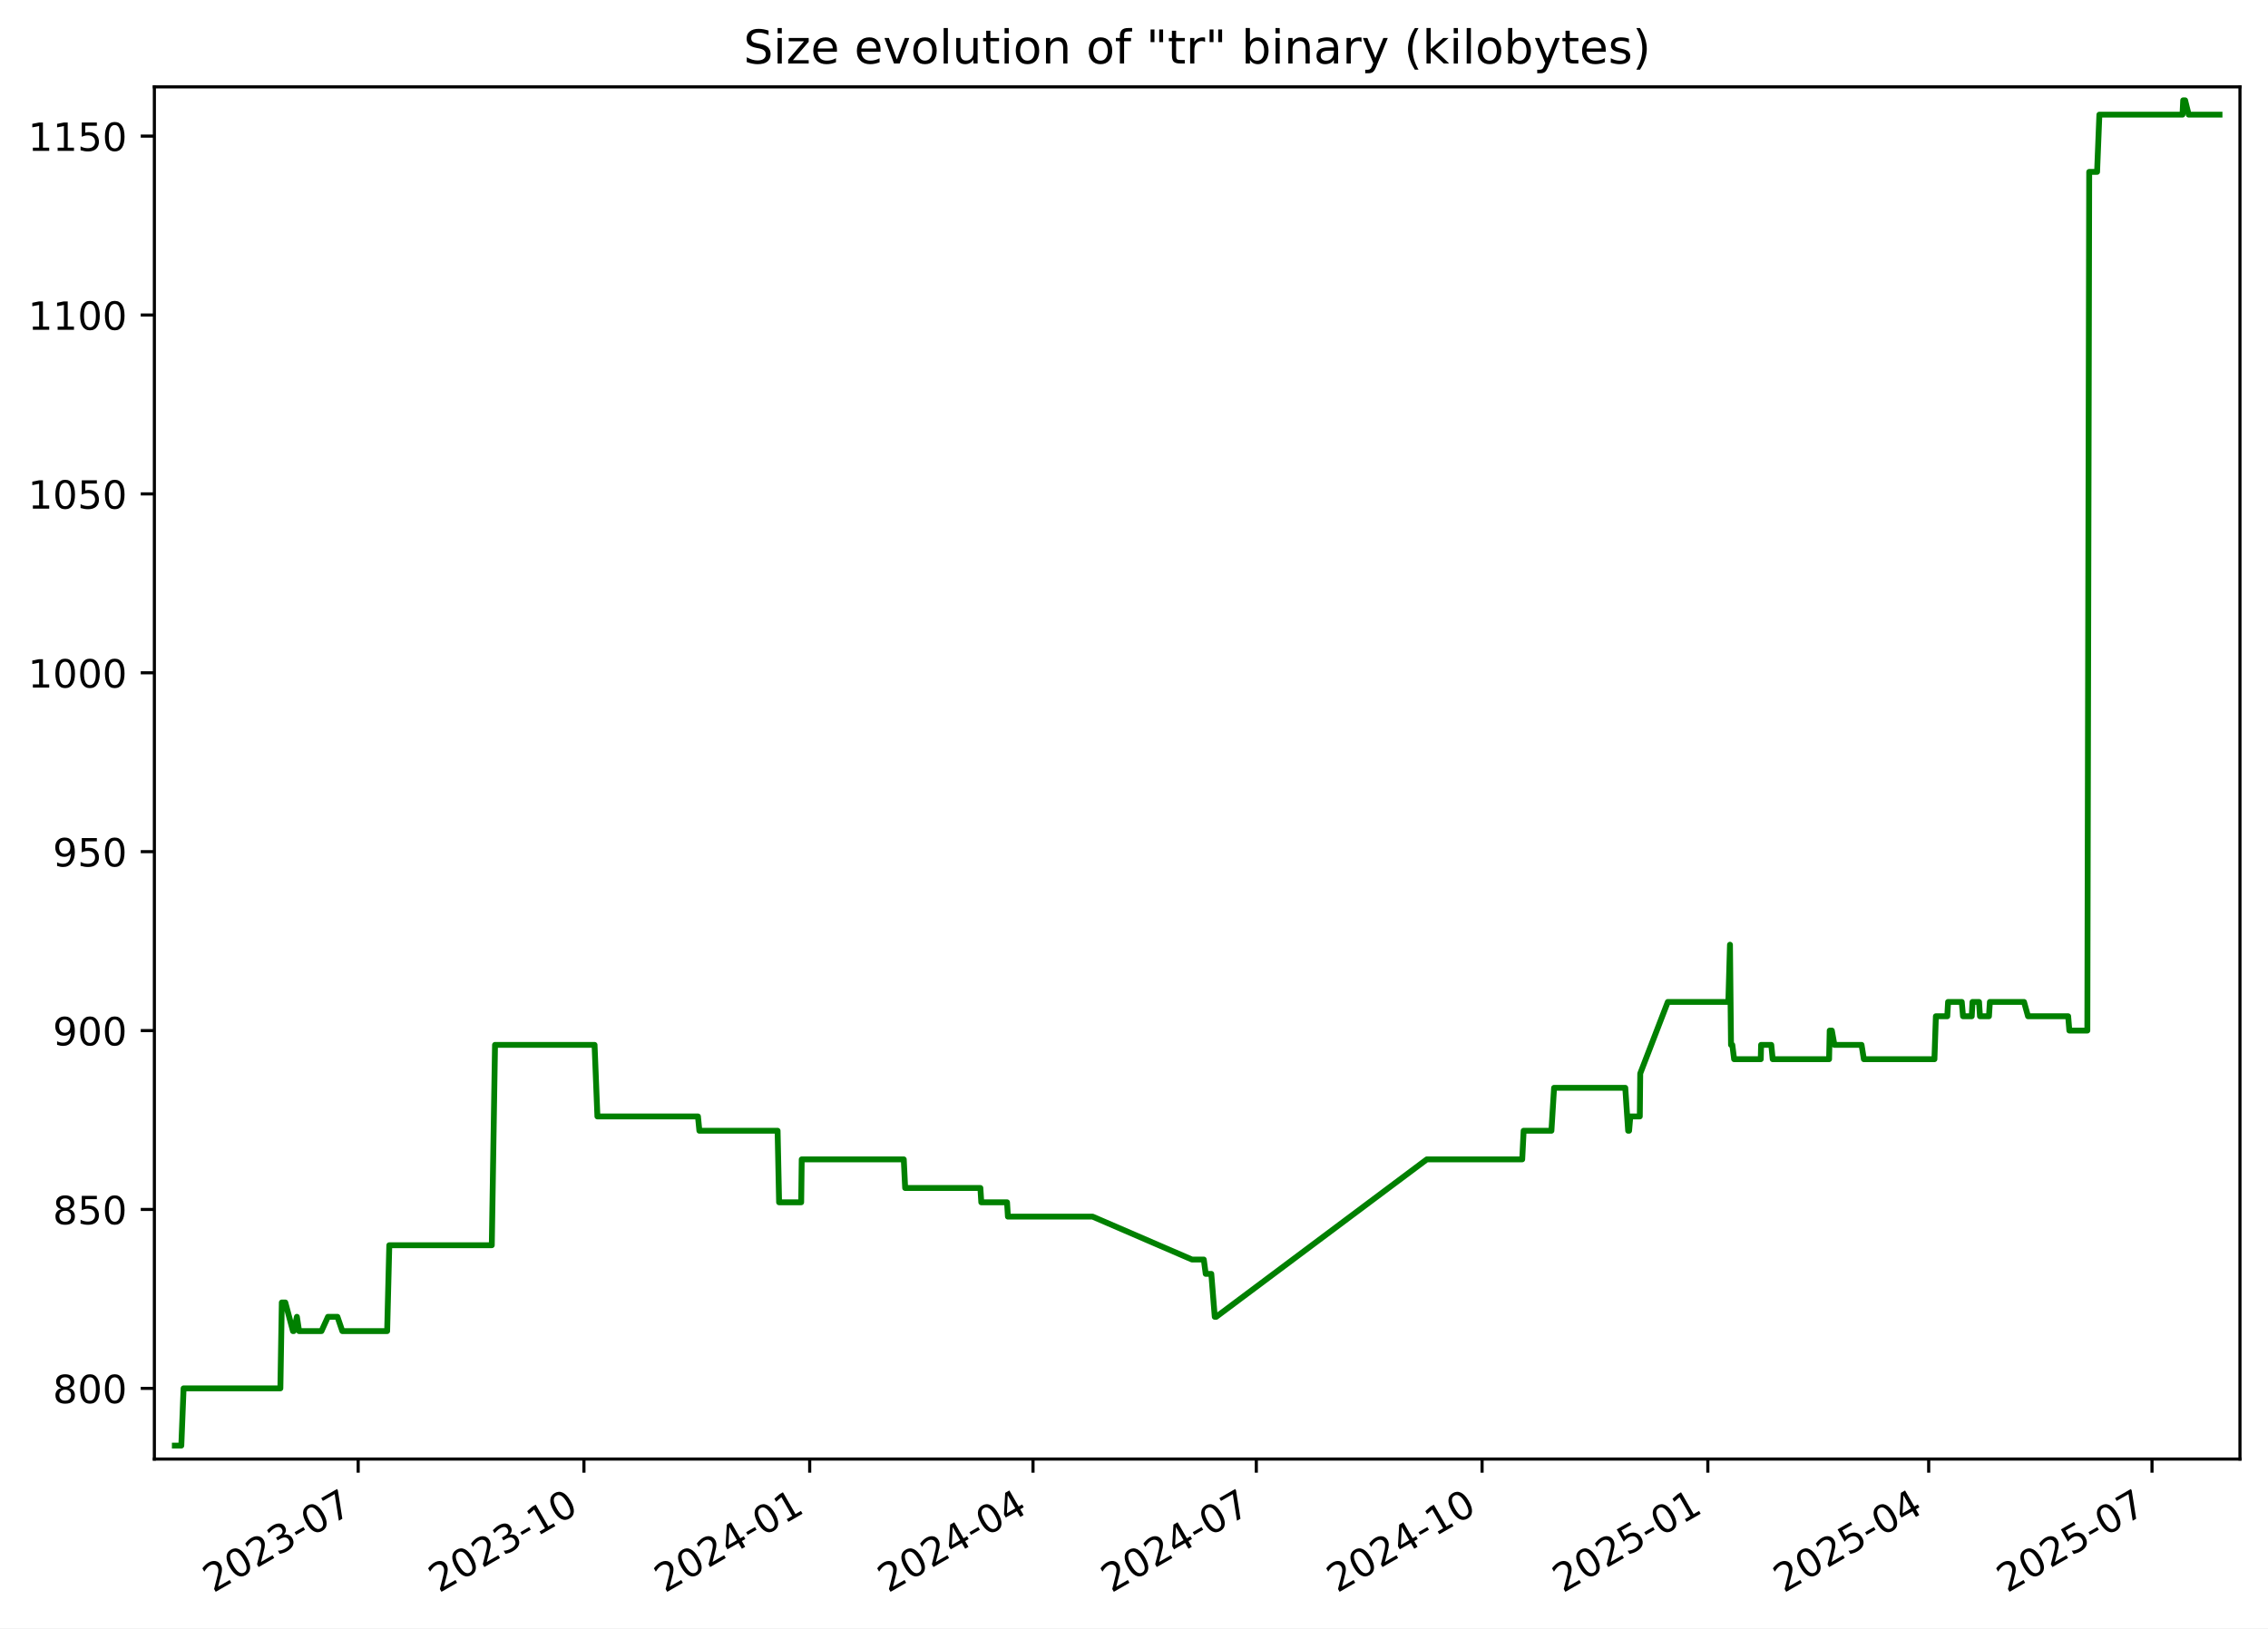
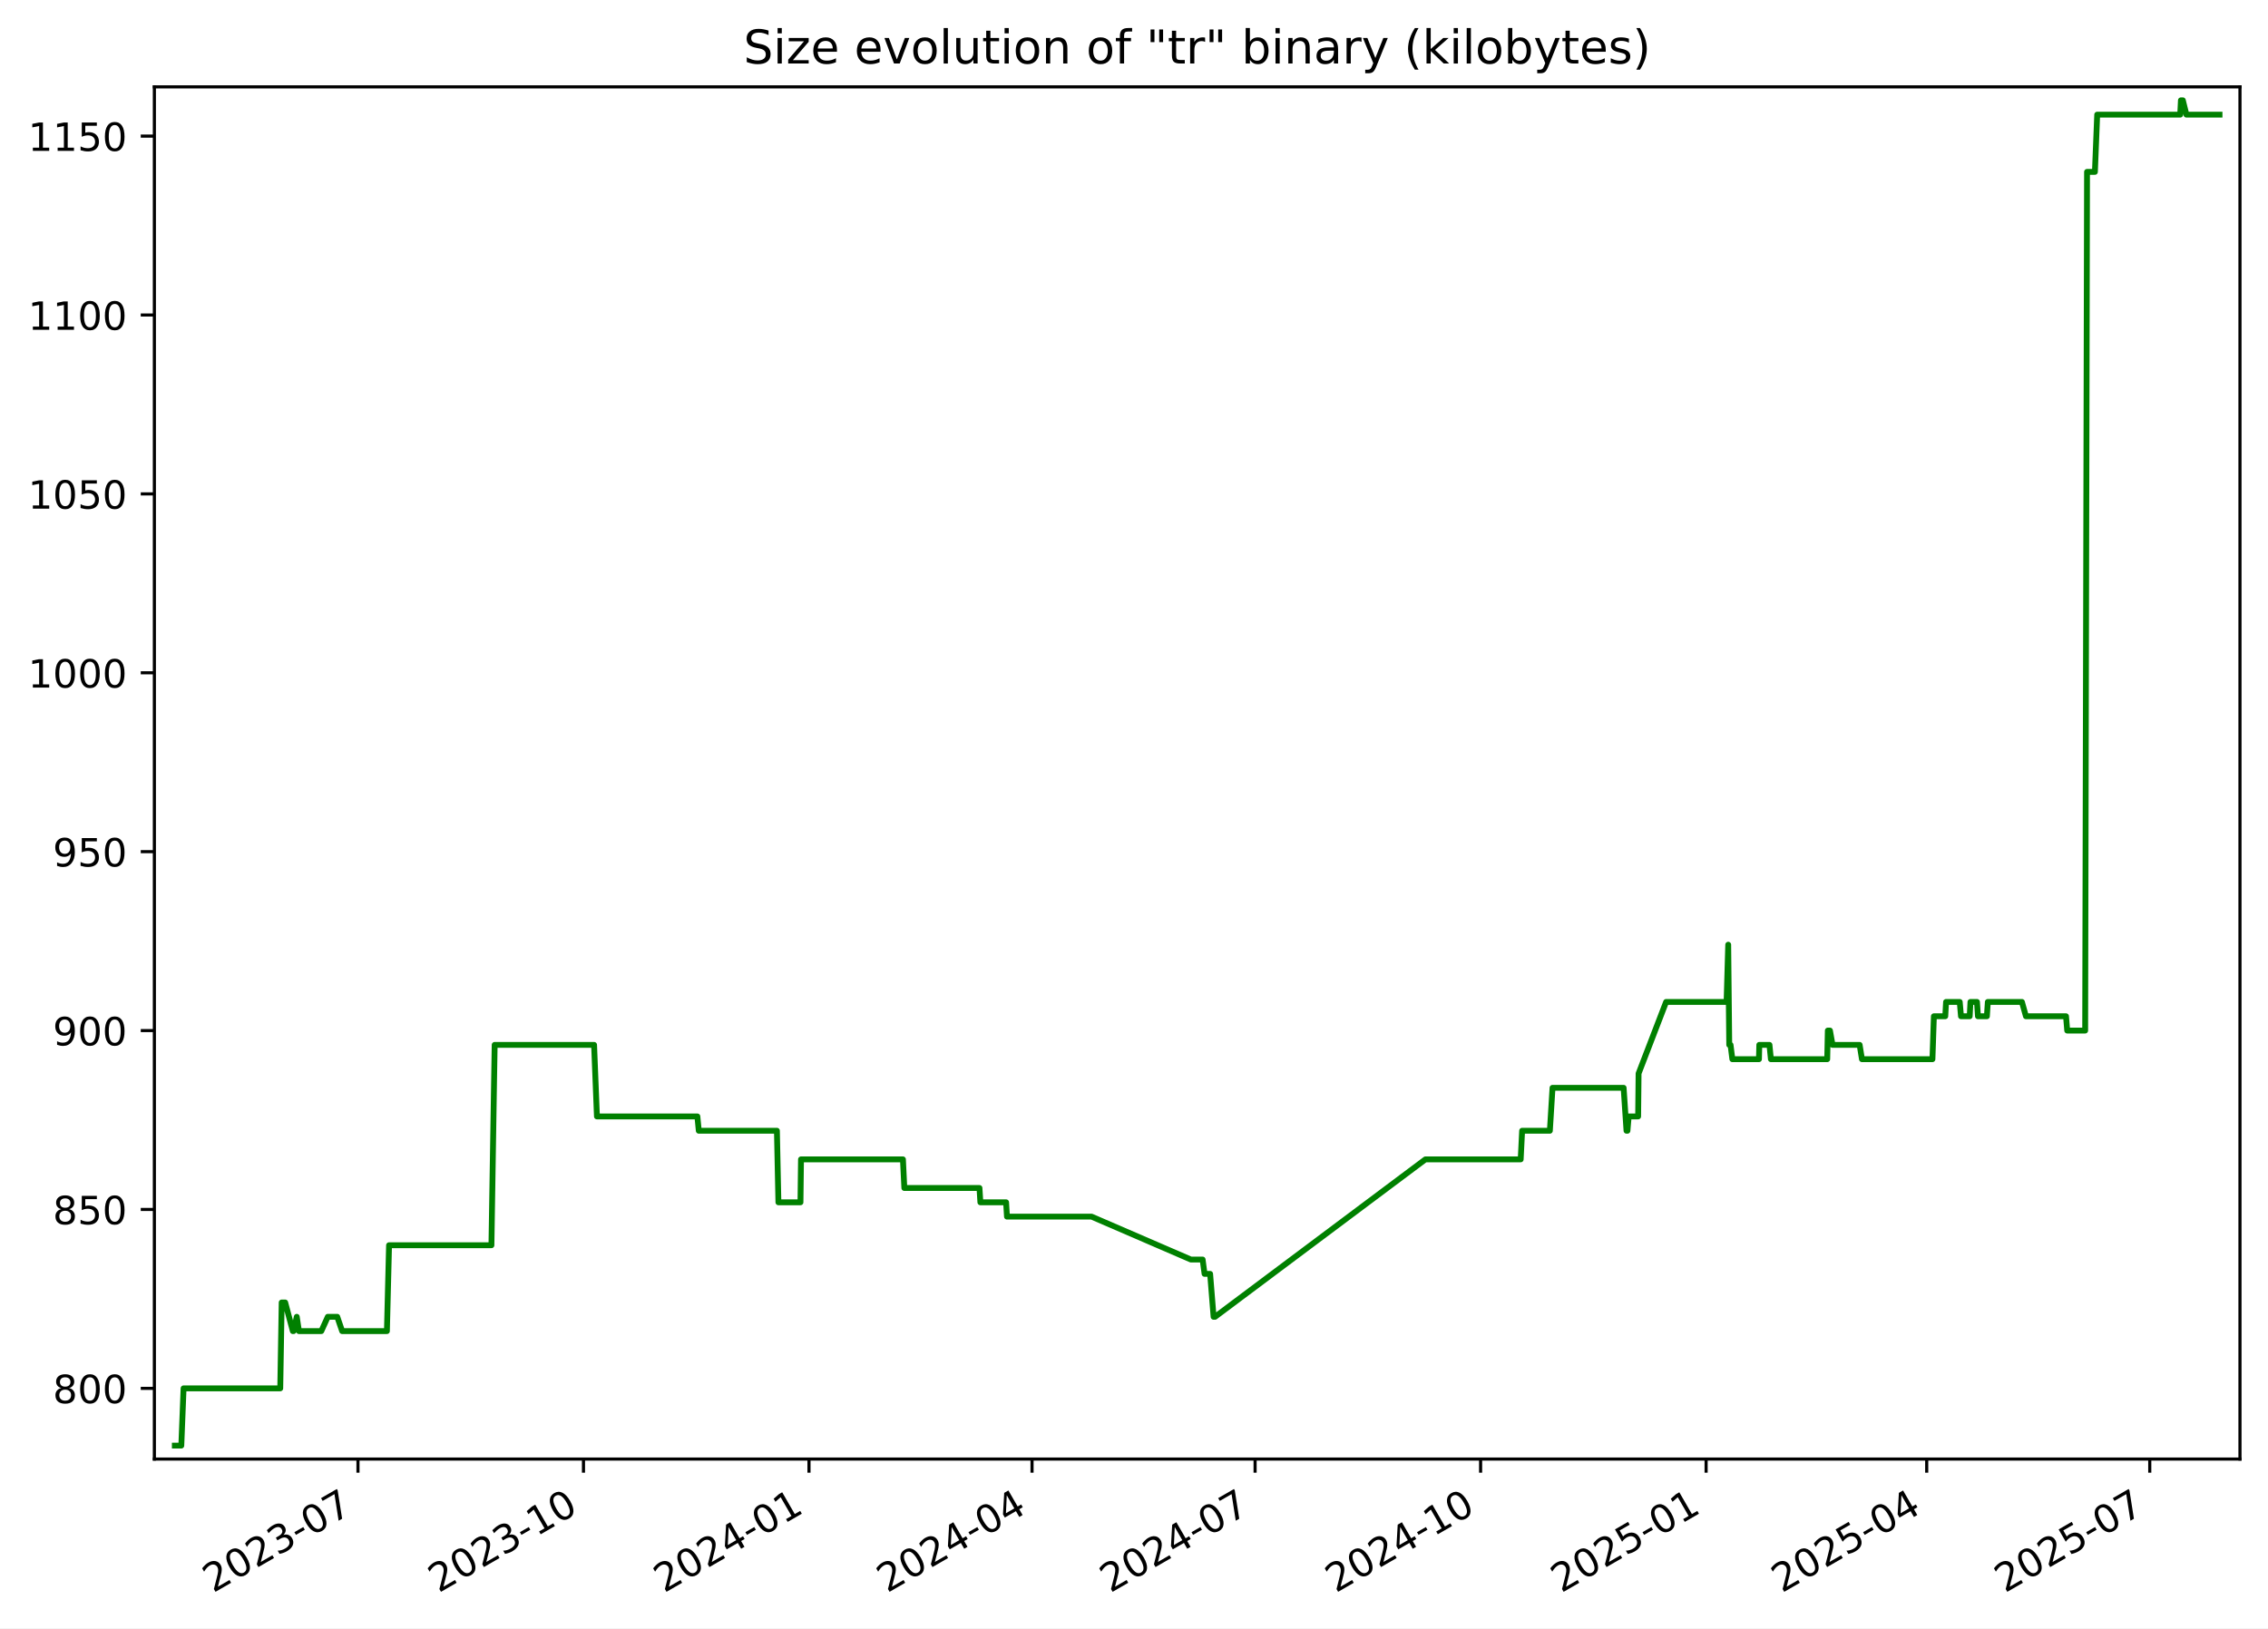
<svg xmlns="http://www.w3.org/2000/svg" xmlns:xlink="http://www.w3.org/1999/xlink" width="582.53pt" height="418.303pt" viewBox="0 0 582.53 418.303" version="1.1">
  <defs>
    <style type="text/css">*{stroke-linejoin: round; stroke-linecap: butt}</style>
  </defs>
  <g id="figure_1">
    <g id="patch_1">
      <path d="M -0 418.303  L 582.53 418.303  L 582.53 0  L -0 0  z " style="fill: #ffffff" />
    </g>
    <g id="axes_1">
      <g id="patch_2">
        <path d="M 39.65 374.83  L 575.33 374.83  L 575.33 22.318  L 39.65 22.318  z " style="fill: #ffffff" />
      </g>
      <g id="matplotlib.axis_1">
        <g id="xtick_1">
          <g id="line2d_1">
            <defs>
-               <path id="mbf73a483a9" d="M 0 0  L 0 3.5  " style="stroke: #000000; stroke-width: 0.8" />
+               <path id="mb46305f9b5" d="M 0 0  L 0 3.5  " style="stroke: #000000; stroke-width: 0.8" />
            </defs>
            <g>
-               <use xlink:href="#mbf73a483a9" x="91.997" y="374.83" style="stroke: #000000; stroke-width: 0.8" />
+               <use xlink:href="#mb46305f9b5" x="91.944" y="374.83" style="stroke: #000000; stroke-width: 0.8" />
            </g>
          </g>
          <g id="text_1">
-             <g transform="translate(54.77231 409.302) rotate(-30) scale(0.1 -0.1)">
+             <g transform="translate(54.71899 409.302) rotate(-30) scale(0.1 -0.1)">
              <defs>
                <path id="DejaVuSans-32" d="M 1228 531  L 3431 531  L 3431 0  L 469 0  L 469 531  Q 828 903 1448 1529  Q 2069 2156 2228 2338  Q 2531 2678 2651 2914  Q 2772 3150 2772 3378  Q 2772 3750 2511 3984  Q 2250 4219 1831 4219  Q 1534 4219 1204 4116  Q 875 4013 500 3803  L 500 4441  Q 881 4594 1212 4672  Q 1544 4750 1819 4750  Q 2544 4750 2975 4387  Q 3406 4025 3406 3419  Q 3406 3131 3298 2873  Q 3191 2616 2906 2266  Q 2828 2175 2409 1742  Q 1991 1309 1228 531  z " transform="scale(0.015625)" />
                <path id="DejaVuSans-30" d="M 2034 4250  Q 1547 4250 1301 3770  Q 1056 3291 1056 2328  Q 1056 1369 1301 889  Q 1547 409 2034 409  Q 2525 409 2770 889  Q 3016 1369 3016 2328  Q 3016 3291 2770 3770  Q 2525 4250 2034 4250  z M 2034 4750  Q 2819 4750 3233 4129  Q 3647 3509 3647 2328  Q 3647 1150 3233 529  Q 2819 -91 2034 -91  Q 1250 -91 836 529  Q 422 1150 422 2328  Q 422 3509 836 4129  Q 1250 4750 2034 4750  z " transform="scale(0.015625)" />
                <path id="DejaVuSans-33" d="M 2597 2516  Q 3050 2419 3304 2112  Q 3559 1806 3559 1356  Q 3559 666 3084 287  Q 2609 -91 1734 -91  Q 1441 -91 1130 -33  Q 819 25 488 141  L 488 750  Q 750 597 1062 519  Q 1375 441 1716 441  Q 2309 441 2620 675  Q 2931 909 2931 1356  Q 2931 1769 2642 2001  Q 2353 2234 1838 2234  L 1294 2234  L 1294 2753  L 1863 2753  Q 2328 2753 2575 2939  Q 2822 3125 2822 3475  Q 2822 3834 2567 4026  Q 2313 4219 1838 4219  Q 1578 4219 1281 4162  Q 984 4106 628 3988  L 628 4550  Q 988 4650 1302 4700  Q 1616 4750 1894 4750  Q 2613 4750 3031 4423  Q 3450 4097 3450 3541  Q 3450 3153 3228 2886  Q 3006 2619 2597 2516  z " transform="scale(0.015625)" />
                <path id="DejaVuSans-2d" d="M 313 2009  L 1997 2009  L 1997 1497  L 313 1497  L 313 2009  z " transform="scale(0.015625)" />
                <path id="DejaVuSans-37" d="M 525 4666  L 3525 4666  L 3525 4397  L 1831 0  L 1172 0  L 2766 4134  L 525 4134  L 525 4666  z " transform="scale(0.015625)" />
              </defs>
              <use xlink:href="#DejaVuSans-32" />
              <use xlink:href="#DejaVuSans-30" x="63.623" />
              <use xlink:href="#DejaVuSans-32" x="127.246" />
              <use xlink:href="#DejaVuSans-33" x="190.869" />
              <use xlink:href="#DejaVuSans-2d" x="254.492" />
              <use xlink:href="#DejaVuSans-30" x="290.576" />
              <use xlink:href="#DejaVuSans-37" x="354.199" />
            </g>
          </g>
        </g>
        <g id="xtick_2">
          <g id="line2d_2">
            <g>
-               <use xlink:href="#mbf73a483a9" x="149.983" y="374.83" style="stroke: #000000; stroke-width: 0.8" />
+               <use xlink:href="#mb46305f9b5" x="149.865" y="374.83" style="stroke: #000000; stroke-width: 0.8" />
            </g>
          </g>
          <g id="text_2">
-             <g transform="translate(112.7587 409.302) rotate(-30) scale(0.1 -0.1)">
+             <g transform="translate(112.6397 409.302) rotate(-30) scale(0.1 -0.1)">
              <defs>
                <path id="DejaVuSans-31" d="M 794 531  L 1825 531  L 1825 4091  L 703 3866  L 703 4441  L 1819 4666  L 2450 4666  L 2450 531  L 3481 531  L 3481 0  L 794 0  L 794 531  z " transform="scale(0.015625)" />
              </defs>
              <use xlink:href="#DejaVuSans-32" />
              <use xlink:href="#DejaVuSans-30" x="63.623" />
              <use xlink:href="#DejaVuSans-32" x="127.246" />
              <use xlink:href="#DejaVuSans-33" x="190.869" />
              <use xlink:href="#DejaVuSans-2d" x="254.492" />
              <use xlink:href="#DejaVuSans-31" x="290.576" />
              <use xlink:href="#DejaVuSans-30" x="354.199" />
            </g>
          </g>
        </g>
        <g id="xtick_3">
          <g id="line2d_3">
            <g>
-               <use xlink:href="#mbf73a483a9" x="207.97" y="374.83" style="stroke: #000000; stroke-width: 0.8" />
+               <use xlink:href="#mb46305f9b5" x="207.785" y="374.83" style="stroke: #000000; stroke-width: 0.8" />
            </g>
          </g>
          <g id="text_3">
-             <g transform="translate(170.745 409.302) rotate(-30) scale(0.1 -0.1)">
+             <g transform="translate(170.5604 409.302) rotate(-30) scale(0.1 -0.1)">
              <defs>
                <path id="DejaVuSans-34" d="M 2419 4116  L 825 1625  L 2419 1625  L 2419 4116  z M 2253 4666  L 3047 4666  L 3047 1625  L 3713 1625  L 3713 1100  L 3047 1100  L 3047 0  L 2419 0  L 2419 1100  L 313 1100  L 313 1709  L 2253 4666  z " transform="scale(0.015625)" />
              </defs>
              <use xlink:href="#DejaVuSans-32" />
              <use xlink:href="#DejaVuSans-30" x="63.623" />
              <use xlink:href="#DejaVuSans-32" x="127.246" />
              <use xlink:href="#DejaVuSans-34" x="190.869" />
              <use xlink:href="#DejaVuSans-2d" x="254.492" />
              <use xlink:href="#DejaVuSans-30" x="290.576" />
              <use xlink:href="#DejaVuSans-31" x="354.199" />
            </g>
          </g>
        </g>
        <g id="xtick_4">
          <g id="line2d_4">
            <g>
-               <use xlink:href="#mbf73a483a9" x="265.326" y="374.83" style="stroke: #000000; stroke-width: 0.8" />
+               <use xlink:href="#mb46305f9b5" x="265.076" y="374.83" style="stroke: #000000; stroke-width: 0.8" />
            </g>
          </g>
          <g id="text_4">
-             <g transform="translate(228.1011 409.302) rotate(-30) scale(0.1 -0.1)">
+             <g transform="translate(227.8515 409.302) rotate(-30) scale(0.1 -0.1)">
              <use xlink:href="#DejaVuSans-32" />
              <use xlink:href="#DejaVuSans-30" x="63.623" />
              <use xlink:href="#DejaVuSans-32" x="127.246" />
              <use xlink:href="#DejaVuSans-34" x="190.869" />
              <use xlink:href="#DejaVuSans-2d" x="254.492" />
              <use xlink:href="#DejaVuSans-30" x="290.576" />
              <use xlink:href="#DejaVuSans-34" x="354.199" />
            </g>
          </g>
        </g>
        <g id="xtick_5">
          <g id="line2d_5">
            <g>
-               <use xlink:href="#mbf73a483a9" x="322.682" y="374.83" style="stroke: #000000; stroke-width: 0.8" />
+               <use xlink:href="#mb46305f9b5" x="322.367" y="374.83" style="stroke: #000000; stroke-width: 0.8" />
            </g>
          </g>
          <g id="text_5">
-             <g transform="translate(285.4572 409.302) rotate(-30) scale(0.1 -0.1)">
+             <g transform="translate(285.1427 409.302) rotate(-30) scale(0.1 -0.1)">
              <use xlink:href="#DejaVuSans-32" />
              <use xlink:href="#DejaVuSans-30" x="63.623" />
              <use xlink:href="#DejaVuSans-32" x="127.246" />
              <use xlink:href="#DejaVuSans-34" x="190.869" />
              <use xlink:href="#DejaVuSans-2d" x="254.492" />
              <use xlink:href="#DejaVuSans-30" x="290.576" />
              <use xlink:href="#DejaVuSans-37" x="354.199" />
            </g>
          </g>
        </g>
        <g id="xtick_6">
          <g id="line2d_6">
            <g>
-               <use xlink:href="#mbf73a483a9" x="380.668" y="374.83" style="stroke: #000000; stroke-width: 0.8" />
+               <use xlink:href="#mb46305f9b5" x="380.288" y="374.83" style="stroke: #000000; stroke-width: 0.8" />
            </g>
          </g>
          <g id="text_6">
-             <g transform="translate(343.4435 409.302) rotate(-30) scale(0.1 -0.1)">
+             <g transform="translate(343.0634 409.302) rotate(-30) scale(0.1 -0.1)">
              <use xlink:href="#DejaVuSans-32" />
              <use xlink:href="#DejaVuSans-30" x="63.623" />
              <use xlink:href="#DejaVuSans-32" x="127.246" />
              <use xlink:href="#DejaVuSans-34" x="190.869" />
              <use xlink:href="#DejaVuSans-2d" x="254.492" />
              <use xlink:href="#DejaVuSans-31" x="290.576" />
              <use xlink:href="#DejaVuSans-30" x="354.199" />
            </g>
          </g>
        </g>
        <g id="xtick_7">
          <g id="line2d_7">
            <g>
-               <use xlink:href="#mbf73a483a9" x="438.655" y="374.83" style="stroke: #000000; stroke-width: 0.8" />
+               <use xlink:href="#mb46305f9b5" x="438.209" y="374.83" style="stroke: #000000; stroke-width: 0.8" />
            </g>
          </g>
          <g id="text_7">
-             <g transform="translate(401.4299 409.302) rotate(-30) scale(0.1 -0.1)">
+             <g transform="translate(400.9841 409.302) rotate(-30) scale(0.1 -0.1)">
              <defs>
                <path id="DejaVuSans-35" d="M 691 4666  L 3169 4666  L 3169 4134  L 1269 4134  L 1269 2991  Q 1406 3038 1543 3061  Q 1681 3084 1819 3084  Q 2600 3084 3056 2656  Q 3513 2228 3513 1497  Q 3513 744 3044 326  Q 2575 -91 1722 -91  Q 1428 -91 1123 -41  Q 819 9 494 109  L 494 744  Q 775 591 1075 516  Q 1375 441 1709 441  Q 2250 441 2565 725  Q 2881 1009 2881 1497  Q 2881 1984 2565 2268  Q 2250 2553 1709 2553  Q 1456 2553 1204 2497  Q 953 2441 691 2322  L 691 4666  z " transform="scale(0.015625)" />
              </defs>
              <use xlink:href="#DejaVuSans-32" />
              <use xlink:href="#DejaVuSans-30" x="63.623" />
              <use xlink:href="#DejaVuSans-32" x="127.246" />
              <use xlink:href="#DejaVuSans-35" x="190.869" />
              <use xlink:href="#DejaVuSans-2d" x="254.492" />
              <use xlink:href="#DejaVuSans-30" x="290.576" />
              <use xlink:href="#DejaVuSans-31" x="354.199" />
            </g>
          </g>
        </g>
        <g id="xtick_8">
          <g id="line2d_8">
            <g>
-               <use xlink:href="#mbf73a483a9" x="495.38" y="374.83" style="stroke: #000000; stroke-width: 0.8" />
+               <use xlink:href="#mb46305f9b5" x="494.87" y="374.83" style="stroke: #000000; stroke-width: 0.8" />
            </g>
          </g>
          <g id="text_8">
-             <g transform="translate(458.1556 409.302) rotate(-30) scale(0.1 -0.1)">
+             <g transform="translate(457.6456 409.302) rotate(-30) scale(0.1 -0.1)">
              <use xlink:href="#DejaVuSans-32" />
              <use xlink:href="#DejaVuSans-30" x="63.623" />
              <use xlink:href="#DejaVuSans-32" x="127.246" />
              <use xlink:href="#DejaVuSans-35" x="190.869" />
              <use xlink:href="#DejaVuSans-2d" x="254.492" />
              <use xlink:href="#DejaVuSans-30" x="290.576" />
              <use xlink:href="#DejaVuSans-34" x="354.199" />
            </g>
          </g>
        </g>
        <g id="xtick_9">
          <g id="line2d_9">
            <g>
-               <use xlink:href="#mbf73a483a9" x="552.737" y="374.83" style="stroke: #000000; stroke-width: 0.8" />
+               <use xlink:href="#mb46305f9b5" x="552.162" y="374.83" style="stroke: #000000; stroke-width: 0.8" />
            </g>
          </g>
          <g id="text_9">
-             <g transform="translate(515.5117 409.302) rotate(-30) scale(0.1 -0.1)">
+             <g transform="translate(514.9367 409.302) rotate(-30) scale(0.1 -0.1)">
              <use xlink:href="#DejaVuSans-32" />
              <use xlink:href="#DejaVuSans-30" x="63.623" />
              <use xlink:href="#DejaVuSans-32" x="127.246" />
              <use xlink:href="#DejaVuSans-35" x="190.869" />
              <use xlink:href="#DejaVuSans-2d" x="254.492" />
              <use xlink:href="#DejaVuSans-30" x="290.576" />
              <use xlink:href="#DejaVuSans-37" x="354.199" />
            </g>
          </g>
        </g>
      </g>
      <g id="matplotlib.axis_2">
        <g id="ytick_1">
          <g id="line2d_10">
            <defs>
-               <path id="mbaf4306e94" d="M 0 0  L -3.5 0  " style="stroke: #000000; stroke-width: 0.8" />
+               <path id="m2f780f40a2" d="M 0 0  L -3.5 0  " style="stroke: #000000; stroke-width: 0.8" />
            </defs>
            <g>
-               <use xlink:href="#mbaf4306e94" x="39.65" y="356.668" style="stroke: #000000; stroke-width: 0.8" />
+               <use xlink:href="#m2f780f40a2" x="39.65" y="356.668" style="stroke: #000000; stroke-width: 0.8" />
            </g>
          </g>
          <g id="text_10">
            <g transform="translate(13.5625 360.467) scale(0.1 -0.1)">
              <defs>
                <path id="DejaVuSans-38" d="M 2034 2216  Q 1584 2216 1326 1975  Q 1069 1734 1069 1313  Q 1069 891 1326 650  Q 1584 409 2034 409  Q 2484 409 2743 651  Q 3003 894 3003 1313  Q 3003 1734 2745 1975  Q 2488 2216 2034 2216  z M 1403 2484  Q 997 2584 770 2862  Q 544 3141 544 3541  Q 544 4100 942 4425  Q 1341 4750 2034 4750  Q 2731 4750 3128 4425  Q 3525 4100 3525 3541  Q 3525 3141 3298 2862  Q 3072 2584 2669 2484  Q 3125 2378 3379 2068  Q 3634 1759 3634 1313  Q 3634 634 3220 271  Q 2806 -91 2034 -91  Q 1263 -91 848 271  Q 434 634 434 1313  Q 434 1759 690 2068  Q 947 2378 1403 2484  z M 1172 3481  Q 1172 3119 1398 2916  Q 1625 2713 2034 2713  Q 2441 2713 2670 2916  Q 2900 3119 2900 3481  Q 2900 3844 2670 4047  Q 2441 4250 2034 4250  Q 1625 4250 1398 4047  Q 1172 3844 1172 3481  z " transform="scale(0.015625)" />
              </defs>
              <use xlink:href="#DejaVuSans-38" />
              <use xlink:href="#DejaVuSans-30" x="63.623" />
              <use xlink:href="#DejaVuSans-30" x="127.246" />
            </g>
          </g>
        </g>
        <g id="ytick_2">
          <g id="line2d_11">
            <g>
-               <use xlink:href="#mbaf4306e94" x="39.65" y="310.71" style="stroke: #000000; stroke-width: 0.8" />
+               <use xlink:href="#m2f780f40a2" x="39.65" y="310.71" style="stroke: #000000; stroke-width: 0.8" />
            </g>
          </g>
          <g id="text_11">
            <g transform="translate(13.5625 314.5095) scale(0.1 -0.1)">
              <use xlink:href="#DejaVuSans-38" />
              <use xlink:href="#DejaVuSans-35" x="63.623" />
              <use xlink:href="#DejaVuSans-30" x="127.246" />
            </g>
          </g>
        </g>
        <g id="ytick_3">
          <g id="line2d_12">
            <g>
-               <use xlink:href="#mbaf4306e94" x="39.65" y="264.753" style="stroke: #000000; stroke-width: 0.8" />
+               <use xlink:href="#m2f780f40a2" x="39.65" y="264.753" style="stroke: #000000; stroke-width: 0.8" />
            </g>
          </g>
          <g id="text_12">
            <g transform="translate(13.5625 268.5521) scale(0.1 -0.1)">
              <defs>
                <path id="DejaVuSans-39" d="M 703 97  L 703 672  Q 941 559 1184 500  Q 1428 441 1663 441  Q 2288 441 2617 861  Q 2947 1281 2994 2138  Q 2813 1869 2534 1725  Q 2256 1581 1919 1581  Q 1219 1581 811 2004  Q 403 2428 403 3163  Q 403 3881 828 4315  Q 1253 4750 1959 4750  Q 2769 4750 3195 4129  Q 3622 3509 3622 2328  Q 3622 1225 3098 567  Q 2575 -91 1691 -91  Q 1453 -91 1209 -44  Q 966 3 703 97  z M 1959 2075  Q 2384 2075 2632 2365  Q 2881 2656 2881 3163  Q 2881 3666 2632 3958  Q 2384 4250 1959 4250  Q 1534 4250 1286 3958  Q 1038 3666 1038 3163  Q 1038 2656 1286 2365  Q 1534 2075 1959 2075  z " transform="scale(0.015625)" />
              </defs>
              <use xlink:href="#DejaVuSans-39" />
              <use xlink:href="#DejaVuSans-30" x="63.623" />
              <use xlink:href="#DejaVuSans-30" x="127.246" />
            </g>
          </g>
        </g>
        <g id="ytick_4">
          <g id="line2d_13">
            <g>
-               <use xlink:href="#mbaf4306e94" x="39.65" y="218.795" style="stroke: #000000; stroke-width: 0.8" />
+               <use xlink:href="#m2f780f40a2" x="39.65" y="218.795" style="stroke: #000000; stroke-width: 0.8" />
            </g>
          </g>
          <g id="text_13">
            <g transform="translate(13.5625 222.5946) scale(0.1 -0.1)">
              <use xlink:href="#DejaVuSans-39" />
              <use xlink:href="#DejaVuSans-35" x="63.623" />
              <use xlink:href="#DejaVuSans-30" x="127.246" />
            </g>
          </g>
        </g>
        <g id="ytick_5">
          <g id="line2d_14">
            <g>
-               <use xlink:href="#mbaf4306e94" x="39.65" y="172.838" style="stroke: #000000; stroke-width: 0.8" />
+               <use xlink:href="#m2f780f40a2" x="39.65" y="172.838" style="stroke: #000000; stroke-width: 0.8" />
            </g>
          </g>
          <g id="text_14">
            <g transform="translate(7.2 176.6372) scale(0.1 -0.1)">
              <use xlink:href="#DejaVuSans-31" />
              <use xlink:href="#DejaVuSans-30" x="63.623" />
              <use xlink:href="#DejaVuSans-30" x="127.246" />
              <use xlink:href="#DejaVuSans-30" x="190.869" />
            </g>
          </g>
        </g>
        <g id="ytick_6">
          <g id="line2d_15">
            <g>
-               <use xlink:href="#mbaf4306e94" x="39.65" y="126.881" style="stroke: #000000; stroke-width: 0.8" />
+               <use xlink:href="#m2f780f40a2" x="39.65" y="126.881" style="stroke: #000000; stroke-width: 0.8" />
            </g>
          </g>
          <g id="text_15">
            <g transform="translate(7.2 130.6797) scale(0.1 -0.1)">
              <use xlink:href="#DejaVuSans-31" />
              <use xlink:href="#DejaVuSans-30" x="63.623" />
              <use xlink:href="#DejaVuSans-35" x="127.246" />
              <use xlink:href="#DejaVuSans-30" x="190.869" />
            </g>
          </g>
        </g>
        <g id="ytick_7">
          <g id="line2d_16">
            <g>
-               <use xlink:href="#mbaf4306e94" x="39.65" y="80.923" style="stroke: #000000; stroke-width: 0.8" />
+               <use xlink:href="#m2f780f40a2" x="39.65" y="80.923" style="stroke: #000000; stroke-width: 0.8" />
            </g>
          </g>
          <g id="text_16">
            <g transform="translate(7.2 84.72228) scale(0.1 -0.1)">
              <use xlink:href="#DejaVuSans-31" />
              <use xlink:href="#DejaVuSans-31" x="63.623" />
              <use xlink:href="#DejaVuSans-30" x="127.246" />
              <use xlink:href="#DejaVuSans-30" x="190.869" />
            </g>
          </g>
        </g>
        <g id="ytick_8">
          <g id="line2d_17">
            <g>
-               <use xlink:href="#mbaf4306e94" x="39.65" y="34.966" style="stroke: #000000; stroke-width: 0.8" />
+               <use xlink:href="#m2f780f40a2" x="39.65" y="34.966" style="stroke: #000000; stroke-width: 0.8" />
            </g>
          </g>
          <g id="text_17">
            <g transform="translate(7.2 38.76483) scale(0.1 -0.1)">
              <use xlink:href="#DejaVuSans-31" />
              <use xlink:href="#DejaVuSans-31" x="63.623" />
              <use xlink:href="#DejaVuSans-35" x="127.246" />
              <use xlink:href="#DejaVuSans-30" x="190.869" />
            </g>
          </g>
        </g>
      </g>
      <g id="line2d_18">
-         <path d="M 44.902 371.374  L 46.57 371.374  L 47.154 356.668  L 72.013 356.668  L 72.382 334.608  L 73.282 334.608  L 75.247 341.961  L 75.44 341.961  L 76.258 338.285  L 76.819 341.961  L 82.57 341.961  L 84.239 338.285  L 86.669 338.285  L 87.927 341.961  L 99.441 341.961  L 99.989 319.902  L 126.315 319.902  L 127.145 268.429  L 152.713 268.429  L 153.444 286.812  L 179.272 286.812  L 179.633 290.489  L 199.725 290.489  L 200.108 308.872  L 205.783 308.872  L 205.919 297.842  L 232.132 297.842  L 232.486 305.195  L 251.809 305.195  L 252.041 308.872  L 258.657 308.872  L 258.881 312.549  L 280.63 312.549  L 306.176 323.578  L 309.192 323.578  L 309.686 327.255  L 311.12 327.255  L 312.007 338.285  L 312.391 338.285  L 366.477 297.842  L 390.977 297.842  L 391.345 290.489  L 398.479 290.489  L 399.161 279.459  L 417.447 279.459  L 418.187 290.489  L 418.432 290.489  L 418.744 286.812  L 421.177 286.812  L 421.29 275.783  L 428.369 257.4  L 443.921 257.4  L 444.341 242.693  L 444.606 268.429  L 444.941 268.429  L 445.405 272.106  L 452.246 272.106  L 452.333 268.429  L 454.947 268.429  L 455.315 272.106  L 469.796 272.106  L 469.955 264.753  L 470.502 264.753  L 471.164 268.429  L 478.134 268.429  L 478.727 272.106  L 496.855 272.106  L 497.226 261.076  L 500.154 261.076  L 500.358 257.4  L 503.874 257.4  L 504.195 261.076  L 506.437 261.076  L 506.629 257.4  L 508.313 257.4  L 508.551 261.076  L 510.859 261.076  L 511.096 257.4  L 519.867 257.4  L 520.892 261.076  L 531.205 261.076  L 531.508 264.753  L 536.129 264.753  L 536.607 44.157  L 538.633 44.157  L 539.219 29.451  L 560.567 29.451  L 560.749 25.774  L 561.243 25.774  L 562.157 29.451  L 570.078 29.451  L 570.078 29.451  " clip-path="url(#p7f81afc4eb)" style="fill: none; stroke: #008000; stroke-width: 1.5; stroke-linecap: square" />
+         <path d="M 44.902 371.374  L 46.568 371.374  L 47.151 356.668  L 71.982 356.668  L 72.35 334.608  L 73.25 334.608  L 75.212 341.961  L 75.405 341.961  L 76.223 338.285  L 76.783 341.961  L 82.527 341.961  L 84.195 338.285  L 86.622 338.285  L 87.879 341.961  L 99.379 341.961  L 99.927 319.902  L 126.223 319.902  L 127.052 268.429  L 152.591 268.429  L 153.321 286.812  L 179.12 286.812  L 179.48 290.489  L 199.549 290.489  L 199.933 308.872  L 205.6 308.872  L 205.736 297.842  L 231.92 297.842  L 232.274 305.195  L 251.575 305.195  L 251.806 308.872  L 258.415 308.872  L 258.639 312.549  L 280.363 312.549  L 305.88 323.578  L 308.893 323.578  L 309.386 327.255  L 310.818 327.255  L 311.705 338.285  L 312.088 338.285  L 366.113 297.842  L 390.586 297.842  L 390.952 290.489  L 398.079 290.489  L 398.76 279.459  L 417.025 279.459  L 417.764 290.489  L 418.009 290.489  L 418.321 286.812  L 420.751 286.812  L 420.864 275.783  L 427.935 257.4  L 443.469 257.4  L 443.889 242.693  L 444.153 268.429  L 444.488 268.429  L 444.952 272.106  L 451.785 272.106  L 451.872 268.429  L 454.483 268.429  L 454.85 272.106  L 469.315 272.106  L 469.474 264.753  L 470.02 264.753  L 470.681 268.429  L 477.644 268.429  L 478.236 272.106  L 496.343 272.106  L 496.714 261.076  L 499.638 261.076  L 499.842 257.4  L 503.355 257.4  L 503.675 261.076  L 505.914 261.076  L 506.106 257.4  L 507.788 257.4  L 508.026 261.076  L 510.331 261.076  L 510.568 257.4  L 519.329 257.4  L 520.353 261.076  L 530.655 261.076  L 530.957 264.753  L 535.573 264.753  L 536.051 44.157  L 538.074 44.157  L 538.66 29.451  L 559.983 29.451  L 560.164 25.774  L 560.659 25.774  L 561.571 29.451  L 570.078 29.451  L 570.078 29.451  " clip-path="url(#p7688bfce08)" style="fill: none; stroke: #008000; stroke-width: 1.5; stroke-linecap: square" />
      </g>
      <g id="patch_3">
        <path d="M 39.65 374.83  L 39.65 22.318  " style="fill: none; stroke: #000000; stroke-width: 0.8; stroke-linejoin: miter; stroke-linecap: square" />
      </g>
      <g id="patch_4">
        <path d="M 575.33 374.83  L 575.33 22.318  " style="fill: none; stroke: #000000; stroke-width: 0.8; stroke-linejoin: miter; stroke-linecap: square" />
      </g>
      <g id="patch_5">
        <path d="M 39.65 374.83  L 575.33 374.83  " style="fill: none; stroke: #000000; stroke-width: 0.8; stroke-linejoin: miter; stroke-linecap: square" />
      </g>
      <g id="patch_6">
        <path d="M 39.65 22.318  L 575.33 22.318  " style="fill: none; stroke: #000000; stroke-width: 0.8; stroke-linejoin: miter; stroke-linecap: square" />
      </g>
      <g id="text_18">
        <g transform="translate(190.9756 16.31812) scale(0.12 -0.12)">
          <defs>
            <path id="DejaVuSans-53" d="M 3425 4513  L 3425 3897  Q 3066 4069 2747 4153  Q 2428 4238 2131 4238  Q 1616 4238 1336 4038  Q 1056 3838 1056 3469  Q 1056 3159 1242 3001  Q 1428 2844 1947 2747  L 2328 2669  Q 3034 2534 3370 2195  Q 3706 1856 3706 1288  Q 3706 609 3251 259  Q 2797 -91 1919 -91  Q 1588 -91 1214 -16  Q 841 59 441 206  L 441 856  Q 825 641 1194 531  Q 1563 422 1919 422  Q 2459 422 2753 634  Q 3047 847 3047 1241  Q 3047 1584 2836 1778  Q 2625 1972 2144 2069  L 1759 2144  Q 1053 2284 737 2584  Q 422 2884 422 3419  Q 422 4038 858 4394  Q 1294 4750 2059 4750  Q 2388 4750 2728 4690  Q 3069 4631 3425 4513  z " transform="scale(0.015625)" />
            <path id="DejaVuSans-69" d="M 603 3500  L 1178 3500  L 1178 0  L 603 0  L 603 3500  z M 603 4863  L 1178 4863  L 1178 4134  L 603 4134  L 603 4863  z " transform="scale(0.015625)" />
            <path id="DejaVuSans-7a" d="M 353 3500  L 3084 3500  L 3084 2975  L 922 459  L 3084 459  L 3084 0  L 275 0  L 275 525  L 2438 3041  L 353 3041  L 353 3500  z " transform="scale(0.015625)" />
            <path id="DejaVuSans-65" d="M 3597 1894  L 3597 1613  L 953 1613  Q 991 1019 1311 708  Q 1631 397 2203 397  Q 2534 397 2845 478  Q 3156 559 3463 722  L 3463 178  Q 3153 47 2828 -22  Q 2503 -91 2169 -91  Q 1331 -91 842 396  Q 353 884 353 1716  Q 353 2575 817 3079  Q 1281 3584 2069 3584  Q 2775 3584 3186 3129  Q 3597 2675 3597 1894  z M 3022 2063  Q 3016 2534 2758 2815  Q 2500 3097 2075 3097  Q 1594 3097 1305 2825  Q 1016 2553 972 2059  L 3022 2063  z " transform="scale(0.015625)" />
            <path id="DejaVuSans-20" transform="scale(0.015625)" />
            <path id="DejaVuSans-76" d="M 191 3500  L 800 3500  L 1894 563  L 2988 3500  L 3597 3500  L 2284 0  L 1503 0  L 191 3500  z " transform="scale(0.015625)" />
            <path id="DejaVuSans-6f" d="M 1959 3097  Q 1497 3097 1228 2736  Q 959 2375 959 1747  Q 959 1119 1226 758  Q 1494 397 1959 397  Q 2419 397 2687 759  Q 2956 1122 2956 1747  Q 2956 2369 2687 2733  Q 2419 3097 1959 3097  z M 1959 3584  Q 2709 3584 3137 3096  Q 3566 2609 3566 1747  Q 3566 888 3137 398  Q 2709 -91 1959 -91  Q 1206 -91 779 398  Q 353 888 353 1747  Q 353 2609 779 3096  Q 1206 3584 1959 3584  z " transform="scale(0.015625)" />
            <path id="DejaVuSans-6c" d="M 603 4863  L 1178 4863  L 1178 0  L 603 0  L 603 4863  z " transform="scale(0.015625)" />
            <path id="DejaVuSans-75" d="M 544 1381  L 544 3500  L 1119 3500  L 1119 1403  Q 1119 906 1312 657  Q 1506 409 1894 409  Q 2359 409 2629 706  Q 2900 1003 2900 1516  L 2900 3500  L 3475 3500  L 3475 0  L 2900 0  L 2900 538  Q 2691 219 2414 64  Q 2138 -91 1772 -91  Q 1169 -91 856 284  Q 544 659 544 1381  z M 1991 3584  L 1991 3584  z " transform="scale(0.015625)" />
            <path id="DejaVuSans-74" d="M 1172 4494  L 1172 3500  L 2356 3500  L 2356 3053  L 1172 3053  L 1172 1153  Q 1172 725 1289 603  Q 1406 481 1766 481  L 2356 481  L 2356 0  L 1766 0  Q 1100 0 847 248  Q 594 497 594 1153  L 594 3053  L 172 3053  L 172 3500  L 594 3500  L 594 4494  L 1172 4494  z " transform="scale(0.015625)" />
            <path id="DejaVuSans-6e" d="M 3513 2113  L 3513 0  L 2938 0  L 2938 2094  Q 2938 2591 2744 2837  Q 2550 3084 2163 3084  Q 1697 3084 1428 2787  Q 1159 2491 1159 1978  L 1159 0  L 581 0  L 581 3500  L 1159 3500  L 1159 2956  Q 1366 3272 1645 3428  Q 1925 3584 2291 3584  Q 2894 3584 3203 3211  Q 3513 2838 3513 2113  z " transform="scale(0.015625)" />
            <path id="DejaVuSans-66" d="M 2375 4863  L 2375 4384  L 1825 4384  Q 1516 4384 1395 4259  Q 1275 4134 1275 3809  L 1275 3500  L 2222 3500  L 2222 3053  L 1275 3053  L 1275 0  L 697 0  L 697 3053  L 147 3053  L 147 3500  L 697 3500  L 697 3744  Q 697 4328 969 4595  Q 1241 4863 1831 4863  L 2375 4863  z " transform="scale(0.015625)" />
            <path id="DejaVuSans-22" d="M 1147 4666  L 1147 2931  L 616 2931  L 616 4666  L 1147 4666  z M 2328 4666  L 2328 2931  L 1797 2931  L 1797 4666  L 2328 4666  z " transform="scale(0.015625)" />
            <path id="DejaVuSans-72" d="M 2631 2963  Q 2534 3019 2420 3045  Q 2306 3072 2169 3072  Q 1681 3072 1420 2755  Q 1159 2438 1159 1844  L 1159 0  L 581 0  L 581 3500  L 1159 3500  L 1159 2956  Q 1341 3275 1631 3429  Q 1922 3584 2338 3584  Q 2397 3584 2469 3576  Q 2541 3569 2628 3553  L 2631 2963  z " transform="scale(0.015625)" />
            <path id="DejaVuSans-62" d="M 3116 1747  Q 3116 2381 2855 2742  Q 2594 3103 2138 3103  Q 1681 3103 1420 2742  Q 1159 2381 1159 1747  Q 1159 1113 1420 752  Q 1681 391 2138 391  Q 2594 391 2855 752  Q 3116 1113 3116 1747  z M 1159 2969  Q 1341 3281 1617 3432  Q 1894 3584 2278 3584  Q 2916 3584 3314 3078  Q 3713 2572 3713 1747  Q 3713 922 3314 415  Q 2916 -91 2278 -91  Q 1894 -91 1617 61  Q 1341 213 1159 525  L 1159 0  L 581 0  L 581 4863  L 1159 4863  L 1159 2969  z " transform="scale(0.015625)" />
            <path id="DejaVuSans-61" d="M 2194 1759  Q 1497 1759 1228 1600  Q 959 1441 959 1056  Q 959 750 1161 570  Q 1363 391 1709 391  Q 2188 391 2477 730  Q 2766 1069 2766 1631  L 2766 1759  L 2194 1759  z M 3341 1997  L 3341 0  L 2766 0  L 2766 531  Q 2569 213 2275 61  Q 1981 -91 1556 -91  Q 1019 -91 701 211  Q 384 513 384 1019  Q 384 1609 779 1909  Q 1175 2209 1959 2209  L 2766 2209  L 2766 2266  Q 2766 2663 2505 2880  Q 2244 3097 1772 3097  Q 1472 3097 1187 3025  Q 903 2953 641 2809  L 641 3341  Q 956 3463 1253 3523  Q 1550 3584 1831 3584  Q 2591 3584 2966 3190  Q 3341 2797 3341 1997  z " transform="scale(0.015625)" />
            <path id="DejaVuSans-79" d="M 2059 -325  Q 1816 -950 1584 -1140  Q 1353 -1331 966 -1331  L 506 -1331  L 506 -850  L 844 -850  Q 1081 -850 1212 -737  Q 1344 -625 1503 -206  L 1606 56  L 191 3500  L 800 3500  L 1894 763  L 2988 3500  L 3597 3500  L 2059 -325  z " transform="scale(0.015625)" />
            <path id="DejaVuSans-28" d="M 1984 4856  Q 1566 4138 1362 3434  Q 1159 2731 1159 2009  Q 1159 1288 1364 580  Q 1569 -128 1984 -844  L 1484 -844  Q 1016 -109 783 600  Q 550 1309 550 2009  Q 550 2706 781 3412  Q 1013 4119 1484 4856  L 1984 4856  z " transform="scale(0.015625)" />
            <path id="DejaVuSans-6b" d="M 581 4863  L 1159 4863  L 1159 1991  L 2875 3500  L 3609 3500  L 1753 1863  L 3688 0  L 2938 0  L 1159 1709  L 1159 0  L 581 0  L 581 4863  z " transform="scale(0.015625)" />
            <path id="DejaVuSans-73" d="M 2834 3397  L 2834 2853  Q 2591 2978 2328 3040  Q 2066 3103 1784 3103  Q 1356 3103 1142 2972  Q 928 2841 928 2578  Q 928 2378 1081 2264  Q 1234 2150 1697 2047  L 1894 2003  Q 2506 1872 2764 1633  Q 3022 1394 3022 966  Q 3022 478 2636 193  Q 2250 -91 1575 -91  Q 1294 -91 989 -36  Q 684 19 347 128  L 347 722  Q 666 556 975 473  Q 1284 391 1588 391  Q 1994 391 2212 530  Q 2431 669 2431 922  Q 2431 1156 2273 1281  Q 2116 1406 1581 1522  L 1381 1569  Q 847 1681 609 1914  Q 372 2147 372 2553  Q 372 3047 722 3315  Q 1072 3584 1716 3584  Q 2034 3584 2315 3537  Q 2597 3491 2834 3397  z " transform="scale(0.015625)" />
            <path id="DejaVuSans-29" d="M 513 4856  L 1013 4856  Q 1481 4119 1714 3412  Q 1947 2706 1947 2009  Q 1947 1309 1714 600  Q 1481 -109 1013 -844  L 513 -844  Q 928 -128 1133 580  Q 1338 1288 1338 2009  Q 1338 2731 1133 3434  Q 928 4138 513 4856  z " transform="scale(0.015625)" />
          </defs>
          <use xlink:href="#DejaVuSans-53" />
          <use xlink:href="#DejaVuSans-69" x="63.477" />
          <use xlink:href="#DejaVuSans-7a" x="91.26" />
          <use xlink:href="#DejaVuSans-65" x="143.75" />
          <use xlink:href="#DejaVuSans-20" x="205.273" />
          <use xlink:href="#DejaVuSans-65" x="237.061" />
          <use xlink:href="#DejaVuSans-76" x="298.584" />
          <use xlink:href="#DejaVuSans-6f" x="357.764" />
          <use xlink:href="#DejaVuSans-6c" x="418.945" />
          <use xlink:href="#DejaVuSans-75" x="446.729" />
          <use xlink:href="#DejaVuSans-74" x="510.107" />
          <use xlink:href="#DejaVuSans-69" x="549.316" />
          <use xlink:href="#DejaVuSans-6f" x="577.1" />
          <use xlink:href="#DejaVuSans-6e" x="638.281" />
          <use xlink:href="#DejaVuSans-20" x="701.66" />
          <use xlink:href="#DejaVuSans-6f" x="733.447" />
          <use xlink:href="#DejaVuSans-66" x="794.629" />
          <use xlink:href="#DejaVuSans-20" x="829.834" />
          <use xlink:href="#DejaVuSans-22" x="861.621" />
          <use xlink:href="#DejaVuSans-74" x="907.617" />
          <use xlink:href="#DejaVuSans-72" x="946.826" />
          <use xlink:href="#DejaVuSans-22" x="987.939" />
          <use xlink:href="#DejaVuSans-20" x="1033.936" />
          <use xlink:href="#DejaVuSans-62" x="1065.723" />
          <use xlink:href="#DejaVuSans-69" x="1129.199" />
          <use xlink:href="#DejaVuSans-6e" x="1156.982" />
          <use xlink:href="#DejaVuSans-61" x="1220.361" />
          <use xlink:href="#DejaVuSans-72" x="1281.641" />
          <use xlink:href="#DejaVuSans-79" x="1322.754" />
          <use xlink:href="#DejaVuSans-20" x="1381.934" />
          <use xlink:href="#DejaVuSans-28" x="1413.721" />
          <use xlink:href="#DejaVuSans-6b" x="1452.734" />
          <use xlink:href="#DejaVuSans-69" x="1510.645" />
          <use xlink:href="#DejaVuSans-6c" x="1538.428" />
          <use xlink:href="#DejaVuSans-6f" x="1566.211" />
          <use xlink:href="#DejaVuSans-62" x="1627.393" />
          <use xlink:href="#DejaVuSans-79" x="1690.869" />
          <use xlink:href="#DejaVuSans-74" x="1750.049" />
          <use xlink:href="#DejaVuSans-65" x="1789.258" />
          <use xlink:href="#DejaVuSans-73" x="1850.781" />
          <use xlink:href="#DejaVuSans-29" x="1902.881" />
        </g>
      </g>
    </g>
  </g>
  <defs>
-     <clipPath id="p7f81afc4eb">
+     <clipPath id="p7688bfce08">
      <rect x="39.65" y="22.318" width="535.68" height="352.512" />
    </clipPath>
  </defs>
</svg>
